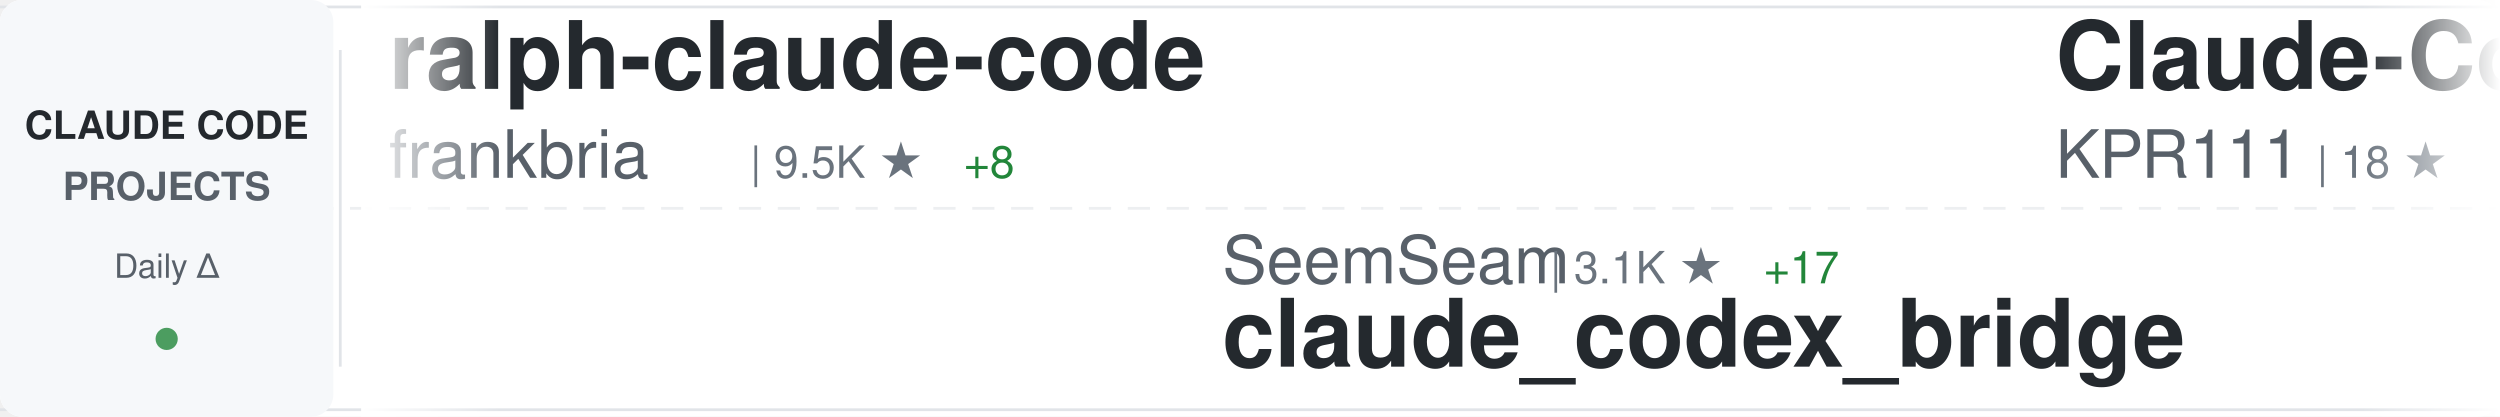
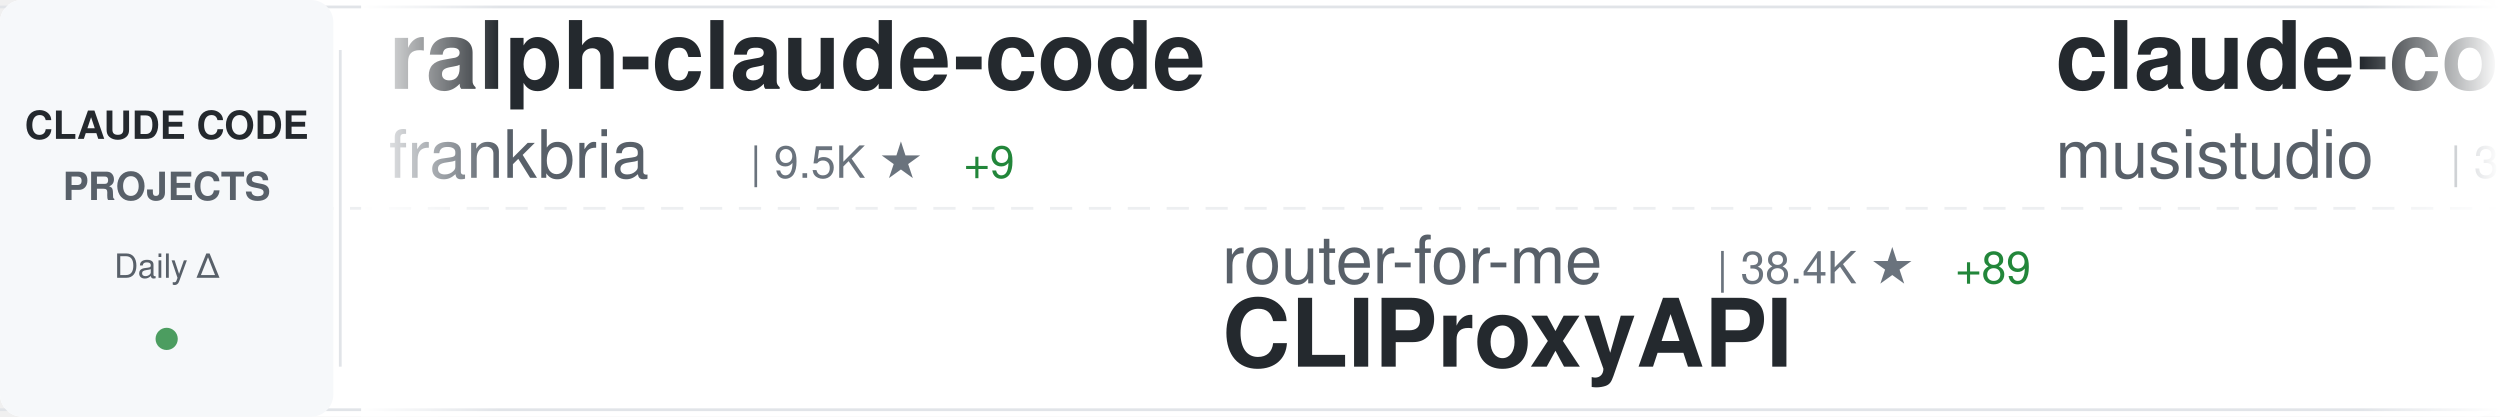
<svg xmlns="http://www.w3.org/2000/svg" width="900" height="150">
  <defs>
    <linearGradient id="awesomeLeftFade" x1="0%" y1="0%" x2="100%" y2="0%">
      <stop offset="0%" style="stop-color:#ffffff;stop-opacity:1" />
      <stop offset="100%" style="stop-color:#ffffff;stop-opacity:0" />
    </linearGradient>
    <linearGradient id="awesomeRightFade" x1="0%" y1="0%" x2="100%" y2="0%">
      <stop offset="0%" style="stop-color:#ffffff;stop-opacity:0" />
      <stop offset="100%" style="stop-color:#ffffff;stop-opacity:1" />
    </linearGradient>
  </defs>
  <rect width="900" height="150" fill="#ffffff" rx="8" />
  <rect x="0" y="2" width="900" height="1" fill="#e1e4e8" />
  <rect x="0" y="147" width="900" height="1" fill="#e1e4e8" />
  <line x1="0" y1="75" x2="900" y2="75" stroke="#e1e4e8" stroke-width="1" stroke-dasharray="8 6" opacity="0.6" />
  <rect x="0" y="0" width="120" height="150" fill="#f6f8fa" rx="8" />
  <text x="60" y="50" font-family="-apple-system, BlinkMacSystemFont, 'Segoe UI', Helvetica, Arial, sans-serif" font-size="14" font-weight="600" fill="#24292e" text-anchor="middle">CLAUDE CODE</text>
  <text x="60" y="72" font-family="-apple-system, BlinkMacSystemFont, 'Segoe UI', Helvetica, Arial, sans-serif" font-size="14" font-weight="600" fill="#586069" text-anchor="middle">PROJECTS</text>
  <text x="60" y="100" font-family="-apple-system, BlinkMacSystemFont, 'Segoe UI', Helvetica, Arial, sans-serif" font-size="12" font-weight="500" fill="#586069" text-anchor="middle">Daily Δ</text>
  <circle cx="60" cy="122" r="4" fill="#22863a" opacity="0.8" />
  <rect x="122" y="18" width="1" height="114" fill="#e1e4e8" />
  <clipPath id="awesomeTickerClip">
    <rect x="130" y="0" width="770" height="150" />
  </clipPath>
  <g clip-path="url(#awesomeTickerClip)">
    <g id="awesomeTickerItems">
      <animateTransform attributeName="transform" attributeType="XML" type="translate" from="0 0" to="-3000 0" dur="54s" repeatCount="indefinite" />
      <g transform="translate(0, 0)">
        <text x="140" y="32" font-family="-apple-system, BlinkMacSystemFont, 'Segoe UI', Helvetica, Arial, sans-serif" font-size="34" font-weight="600" fill="#24292e">ralph-claude-code</text>
        <text x="140" y="64" font-family="-apple-system, BlinkMacSystemFont, 'Segoe UI', Helvetica, Arial, sans-serif" font-size="24" font-weight="400" fill="#586069">frankbria</text>
        <text x="270" y="64" font-family="-apple-system, BlinkMacSystemFont, 'Segoe UI', Helvetica, Arial, sans-serif" font-size="16" font-weight="500" fill="#6a737d">| 9.5K ★</text>
-         <text x="347" y="64" font-family="-apple-system, BlinkMacSystemFont, 'Segoe UI', Helvetica, Arial, sans-serif" font-size="16" font-weight="500" fill="#22863a"> +8</text>
+         <text x="347" y="64" font-family="-apple-system, BlinkMacSystemFont, 'Segoe UI', Helvetica, Arial, sans-serif" font-size="16" font-weight="500" fill="#22863a"> +9</text>
      </g>
      <g transform="translate(300, 0)">
-         <text x="140" y="102" font-family="-apple-system, BlinkMacSystemFont, 'Segoe UI', Helvetica, Arial, sans-serif" font-size="24" font-weight="400" fill="#586069">SeemSeam</text>
-         <text x="258" y="102" font-family="-apple-system, BlinkMacSystemFont, 'Segoe UI', Helvetica, Arial, sans-serif" font-size="16" font-weight="500" fill="#6a737d">| 3.1K ★</text>
-         <text x="335" y="102" font-family="-apple-system, BlinkMacSystemFont, 'Segoe UI', Helvetica, Arial, sans-serif" font-size="16" font-weight="500" fill="#22863a"> +17</text>
-         <text x="140" y="132" font-family="-apple-system, BlinkMacSystemFont, 'Segoe UI', Helvetica, Arial, sans-serif" font-size="34" font-weight="600" fill="#24292e">claude_codex_bridge</text>
+         <text x="140" y="102" font-family="-apple-system, BlinkMacSystemFont, 'Segoe UI', Helvetica, Arial, sans-serif" font-size="24" font-weight="400" fill="#586069">router-for-me</text>
+         <text x="318" y="102" font-family="-apple-system, BlinkMacSystemFont, 'Segoe UI', Helvetica, Arial, sans-serif" font-size="16" font-weight="500" fill="#6a737d">| 38.4K ★</text>
+         <text x="404" y="102" font-family="-apple-system, BlinkMacSystemFont, 'Segoe UI', Helvetica, Arial, sans-serif" font-size="16" font-weight="500" fill="#22863a"> +89</text>
+         <text x="140" y="132" font-family="-apple-system, BlinkMacSystemFont, 'Segoe UI', Helvetica, Arial, sans-serif" font-size="34" font-weight="600" fill="#24292e">CLIProxyAPI</text>
      </g>
      <g transform="translate(600, 0)">
-         <text x="140" y="32" font-family="-apple-system, BlinkMacSystemFont, 'Segoe UI', Helvetica, Arial, sans-serif" font-size="34" font-weight="600" fill="#24292e">Claude-Code</text>
-         <text x="140" y="64" font-family="-apple-system, BlinkMacSystemFont, 'Segoe UI', Helvetica, Arial, sans-serif" font-size="24" font-weight="400" fill="#586069">KPR111</text>
-         <text x="234" y="64" font-family="-apple-system, BlinkMacSystemFont, 'Segoe UI', Helvetica, Arial, sans-serif" font-size="16" font-weight="500" fill="#6a737d">| 18 ★</text>
+         <text x="140" y="32" font-family="-apple-system, BlinkMacSystemFont, 'Segoe UI', Helvetica, Arial, sans-serif" font-size="34" font-weight="600" fill="#24292e">claude-code-router</text>
+         <text x="140" y="64" font-family="-apple-system, BlinkMacSystemFont, 'Segoe UI', Helvetica, Arial, sans-serif" font-size="24" font-weight="400" fill="#586069">musistudio</text>
+         <text x="282" y="64" font-family="-apple-system, BlinkMacSystemFont, 'Segoe UI', Helvetica, Arial, sans-serif" font-size="16" font-weight="500" fill="#6a737d">| 35.3K ★</text>
+         <text x="368" y="64" font-family="-apple-system, BlinkMacSystemFont, 'Segoe UI', Helvetica, Arial, sans-serif" font-size="16" font-weight="500" fill="#22863a"> +22</text>
      </g>
      <g transform="translate(900, 0)">
-         <text x="140" y="102" font-family="-apple-system, BlinkMacSystemFont, 'Segoe UI', Helvetica, Arial, sans-serif" font-size="24" font-weight="400" fill="#586069">777genius</text>
-         <text x="270" y="102" font-family="-apple-system, BlinkMacSystemFont, 'Segoe UI', Helvetica, Arial, sans-serif" font-size="16" font-weight="500" fill="#6a737d">| 915 ★</text>
-         <text x="140" y="132" font-family="-apple-system, BlinkMacSystemFont, 'Segoe UI', Helvetica, Arial, sans-serif" font-size="34" font-weight="600" fill="#24292e">claude-code-source-code</text>
+         <text x="140" y="102" font-family="-apple-system, BlinkMacSystemFont, 'Segoe UI', Helvetica, Arial, sans-serif" font-size="24" font-weight="400" fill="#586069">centminmod</text>
+         <text x="282" y="102" font-family="-apple-system, BlinkMacSystemFont, 'Segoe UI', Helvetica, Arial, sans-serif" font-size="16" font-weight="500" fill="#6a737d">| 2.4K ★</text>
+         <text x="359" y="102" font-family="-apple-system, BlinkMacSystemFont, 'Segoe UI', Helvetica, Arial, sans-serif" font-size="16" font-weight="500" fill="#22863a"> +1</text>
+         <text x="140" y="132" font-family="-apple-system, BlinkMacSystemFont, 'Segoe UI', Helvetica, Arial, sans-serif" font-size="34" font-weight="600" fill="#24292e">my-claude-code-setup</text>
      </g>
      <g transform="translate(1200, 0)">
-         <text x="140" y="32" font-family="-apple-system, BlinkMacSystemFont, 'Segoe UI', Helvetica, Arial, sans-serif" font-size="34" font-weight="600" fill="#24292e">claude-code-cli</text>
-         <text x="140" y="64" font-family="-apple-system, BlinkMacSystemFont, 'Segoe UI', Helvetica, Arial, sans-serif" font-size="24" font-weight="400" fill="#586069">huangserva</text>
-         <text x="282" y="64" font-family="-apple-system, BlinkMacSystemFont, 'Segoe UI', Helvetica, Arial, sans-serif" font-size="16" font-weight="500" fill="#6a737d">| 609 ★</text>
+         <text x="140" y="32" font-family="-apple-system, BlinkMacSystemFont, 'Segoe UI', Helvetica, Arial, sans-serif" font-size="34" font-weight="600" fill="#24292e">claude-code-from-scratch</text>
+         <text x="140" y="64" font-family="-apple-system, BlinkMacSystemFont, 'Segoe UI', Helvetica, Arial, sans-serif" font-size="24" font-weight="400" fill="#586069">Windy3f3f3f3f</text>
+         <text x="318" y="64" font-family="-apple-system, BlinkMacSystemFont, 'Segoe UI', Helvetica, Arial, sans-serif" font-size="16" font-weight="500" fill="#6a737d">| 1.5K ★</text>
+         <text x="395" y="64" font-family="-apple-system, BlinkMacSystemFont, 'Segoe UI', Helvetica, Arial, sans-serif" font-size="16" font-weight="500" fill="#22863a"> +2</text>
      </g>
      <g transform="translate(1500, 0)">
-         <text x="140" y="102" font-family="-apple-system, BlinkMacSystemFont, 'Segoe UI', Helvetica, Arial, sans-serif" font-size="24" font-weight="400" fill="#586069">Windy3f3f3f3f</text>
-         <text x="318" y="102" font-family="-apple-system, BlinkMacSystemFont, 'Segoe UI', Helvetica, Arial, sans-serif" font-size="16" font-weight="500" fill="#6a737d">| 2.7K ★</text>
-         <text x="395" y="102" font-family="-apple-system, BlinkMacSystemFont, 'Segoe UI', Helvetica, Arial, sans-serif" font-size="16" font-weight="500" fill="#22863a"> +9</text>
-         <text x="140" y="132" font-family="-apple-system, BlinkMacSystemFont, 'Segoe UI', Helvetica, Arial, sans-serif" font-size="34" font-weight="600" fill="#24292e">how-claude-code-works</text>
+         <text x="140" y="102" font-family="-apple-system, BlinkMacSystemFont, 'Segoe UI', Helvetica, Arial, sans-serif" font-size="24" font-weight="400" fill="#586069">fazxes</text>
+         <text x="234" y="102" font-family="-apple-system, BlinkMacSystemFont, 'Segoe UI', Helvetica, Arial, sans-serif" font-size="16" font-weight="500" fill="#6a737d">| 222 ★</text>
+         <text x="140" y="132" font-family="-apple-system, BlinkMacSystemFont, 'Segoe UI', Helvetica, Arial, sans-serif" font-size="34" font-weight="600" fill="#24292e">Claude-code</text>
      </g>
      <g transform="translate(1800, 0)">
        <text x="140" y="32" font-family="-apple-system, BlinkMacSystemFont, 'Segoe UI', Helvetica, Arial, sans-serif" font-size="34" font-weight="600" fill="#24292e">claude-code-workflows</text>
        <text x="140" y="64" font-family="-apple-system, BlinkMacSystemFont, 'Segoe UI', Helvetica, Arial, sans-serif" font-size="24" font-weight="400" fill="#586069">OneRedOak</text>
        <text x="270" y="64" font-family="-apple-system, BlinkMacSystemFont, 'Segoe UI', Helvetica, Arial, sans-serif" font-size="16" font-weight="500" fill="#6a737d">| 3.8K ★</text>
      </g>
      <g transform="translate(2100, 0)">
-         <text x="140" y="102" font-family="-apple-system, BlinkMacSystemFont, 'Segoe UI', Helvetica, Arial, sans-serif" font-size="24" font-weight="400" fill="#586069">catlog22</text>
-         <text x="258" y="102" font-family="-apple-system, BlinkMacSystemFont, 'Segoe UI', Helvetica, Arial, sans-serif" font-size="16" font-weight="500" fill="#6a737d">| 2.1K ★</text>
-         <text x="335" y="102" font-family="-apple-system, BlinkMacSystemFont, 'Segoe UI', Helvetica, Arial, sans-serif" font-size="16" font-weight="500" fill="#22863a"> +1</text>
-         <text x="140" y="132" font-family="-apple-system, BlinkMacSystemFont, 'Segoe UI', Helvetica, Arial, sans-serif" font-size="34" font-weight="600" fill="#24292e">Claude-Code-Workflow</text>
+         <text x="140" y="102" font-family="-apple-system, BlinkMacSystemFont, 'Segoe UI', Helvetica, Arial, sans-serif" font-size="24" font-weight="400" fill="#586069">JrCx7scC</text>
+         <text x="258" y="102" font-family="-apple-system, BlinkMacSystemFont, 'Segoe UI', Helvetica, Arial, sans-serif" font-size="16" font-weight="500" fill="#6a737d">| 371 ★</text>
+         <text x="326" y="102" font-family="-apple-system, BlinkMacSystemFont, 'Segoe UI', Helvetica, Arial, sans-serif" font-size="16" font-weight="500" fill="#22863a"> +1</text>
+         <text x="140" y="132" font-family="-apple-system, BlinkMacSystemFont, 'Segoe UI', Helvetica, Arial, sans-serif" font-size="34" font-weight="600" fill="#24292e">claude-code-source</text>
      </g>
      <g transform="translate(2400, 0)">
-         <text x="140" y="32" font-family="-apple-system, BlinkMacSystemFont, 'Segoe UI', Helvetica, Arial, sans-serif" font-size="34" font-weight="600" fill="#24292e">claude-code-templates</text>
-         <text x="140" y="64" font-family="-apple-system, BlinkMacSystemFont, 'Segoe UI', Helvetica, Arial, sans-serif" font-size="24" font-weight="400" fill="#586069">davila7</text>
-         <text x="246" y="64" font-family="-apple-system, BlinkMacSystemFont, 'Segoe UI', Helvetica, Arial, sans-serif" font-size="16" font-weight="500" fill="#6a737d">| 28.3K ★</text>
-         <text x="332" y="64" font-family="-apple-system, BlinkMacSystemFont, 'Segoe UI', Helvetica, Arial, sans-serif" font-size="16" font-weight="500" fill="#22863a"> +24</text>
+         <text x="140" y="32" font-family="-apple-system, BlinkMacSystemFont, 'Segoe UI', Helvetica, Arial, sans-serif" font-size="34" font-weight="600" fill="#24292e">how-claude-code-works</text>
+         <text x="140" y="64" font-family="-apple-system, BlinkMacSystemFont, 'Segoe UI', Helvetica, Arial, sans-serif" font-size="24" font-weight="400" fill="#586069">Windy3f3f3f3f</text>
+         <text x="318" y="64" font-family="-apple-system, BlinkMacSystemFont, 'Segoe UI', Helvetica, Arial, sans-serif" font-size="16" font-weight="500" fill="#6a737d">| 2.7K ★</text>
+         <text x="395" y="64" font-family="-apple-system, BlinkMacSystemFont, 'Segoe UI', Helvetica, Arial, sans-serif" font-size="16" font-weight="500" fill="#22863a"> +7</text>
      </g>
      <g transform="translate(2700, 0)">
-         <text x="140" y="102" font-family="-apple-system, BlinkMacSystemFont, 'Segoe UI', Helvetica, Arial, sans-serif" font-size="24" font-weight="400" fill="#586069">zebbern</text>
-         <text x="246" y="102" font-family="-apple-system, BlinkMacSystemFont, 'Segoe UI', Helvetica, Arial, sans-serif" font-size="16" font-weight="500" fill="#6a737d">| 4.3K ★</text>
-         <text x="323" y="102" font-family="-apple-system, BlinkMacSystemFont, 'Segoe UI', Helvetica, Arial, sans-serif" font-size="16" font-weight="500" fill="#22863a"> +2</text>
-         <text x="140" y="132" font-family="-apple-system, BlinkMacSystemFont, 'Segoe UI', Helvetica, Arial, sans-serif" font-size="34" font-weight="600" fill="#24292e">claude-code-guide</text>
+         <text x="140" y="102" font-family="-apple-system, BlinkMacSystemFont, 'Segoe UI', Helvetica, Arial, sans-serif" font-size="24" font-weight="400" fill="#586069">Yuyz0112</text>
+         <text x="258" y="102" font-family="-apple-system, BlinkMacSystemFont, 'Segoe UI', Helvetica, Arial, sans-serif" font-size="16" font-weight="500" fill="#6a737d">| 2.4K ★</text>
+         <text x="140" y="132" font-family="-apple-system, BlinkMacSystemFont, 'Segoe UI', Helvetica, Arial, sans-serif" font-size="34" font-weight="600" fill="#24292e">claude-code-reverse</text>
      </g>
      <g transform="translate(3000, 0)">
        <text x="140" y="32" font-family="-apple-system, BlinkMacSystemFont, 'Segoe UI', Helvetica, Arial, sans-serif" font-size="34" font-weight="600" fill="#24292e">ralph-claude-code</text>
        <text x="140" y="64" font-family="-apple-system, BlinkMacSystemFont, 'Segoe UI', Helvetica, Arial, sans-serif" font-size="24" font-weight="400" fill="#586069">frankbria</text>
        <text x="270" y="64" font-family="-apple-system, BlinkMacSystemFont, 'Segoe UI', Helvetica, Arial, sans-serif" font-size="16" font-weight="500" fill="#6a737d">| 9.5K ★</text>
-         <text x="347" y="64" font-family="-apple-system, BlinkMacSystemFont, 'Segoe UI', Helvetica, Arial, sans-serif" font-size="16" font-weight="500" fill="#22863a"> +8</text>
+         <text x="347" y="64" font-family="-apple-system, BlinkMacSystemFont, 'Segoe UI', Helvetica, Arial, sans-serif" font-size="16" font-weight="500" fill="#22863a"> +9</text>
      </g>
      <g transform="translate(3300, 0)">
-         <text x="140" y="102" font-family="-apple-system, BlinkMacSystemFont, 'Segoe UI', Helvetica, Arial, sans-serif" font-size="24" font-weight="400" fill="#586069">SeemSeam</text>
-         <text x="258" y="102" font-family="-apple-system, BlinkMacSystemFont, 'Segoe UI', Helvetica, Arial, sans-serif" font-size="16" font-weight="500" fill="#6a737d">| 3.1K ★</text>
-         <text x="335" y="102" font-family="-apple-system, BlinkMacSystemFont, 'Segoe UI', Helvetica, Arial, sans-serif" font-size="16" font-weight="500" fill="#22863a"> +17</text>
-         <text x="140" y="132" font-family="-apple-system, BlinkMacSystemFont, 'Segoe UI', Helvetica, Arial, sans-serif" font-size="34" font-weight="600" fill="#24292e">claude_codex_bridge</text>
+         <text x="140" y="102" font-family="-apple-system, BlinkMacSystemFont, 'Segoe UI', Helvetica, Arial, sans-serif" font-size="24" font-weight="400" fill="#586069">router-for-me</text>
+         <text x="318" y="102" font-family="-apple-system, BlinkMacSystemFont, 'Segoe UI', Helvetica, Arial, sans-serif" font-size="16" font-weight="500" fill="#6a737d">| 38.4K ★</text>
+         <text x="404" y="102" font-family="-apple-system, BlinkMacSystemFont, 'Segoe UI', Helvetica, Arial, sans-serif" font-size="16" font-weight="500" fill="#22863a"> +89</text>
+         <text x="140" y="132" font-family="-apple-system, BlinkMacSystemFont, 'Segoe UI', Helvetica, Arial, sans-serif" font-size="34" font-weight="600" fill="#24292e">CLIProxyAPI</text>
      </g>
      <g transform="translate(3600, 0)">
-         <text x="140" y="32" font-family="-apple-system, BlinkMacSystemFont, 'Segoe UI', Helvetica, Arial, sans-serif" font-size="34" font-weight="600" fill="#24292e">Claude-Code</text>
-         <text x="140" y="64" font-family="-apple-system, BlinkMacSystemFont, 'Segoe UI', Helvetica, Arial, sans-serif" font-size="24" font-weight="400" fill="#586069">KPR111</text>
-         <text x="234" y="64" font-family="-apple-system, BlinkMacSystemFont, 'Segoe UI', Helvetica, Arial, sans-serif" font-size="16" font-weight="500" fill="#6a737d">| 18 ★</text>
+         <text x="140" y="32" font-family="-apple-system, BlinkMacSystemFont, 'Segoe UI', Helvetica, Arial, sans-serif" font-size="34" font-weight="600" fill="#24292e">claude-code-router</text>
+         <text x="140" y="64" font-family="-apple-system, BlinkMacSystemFont, 'Segoe UI', Helvetica, Arial, sans-serif" font-size="24" font-weight="400" fill="#586069">musistudio</text>
+         <text x="282" y="64" font-family="-apple-system, BlinkMacSystemFont, 'Segoe UI', Helvetica, Arial, sans-serif" font-size="16" font-weight="500" fill="#6a737d">| 35.3K ★</text>
+         <text x="368" y="64" font-family="-apple-system, BlinkMacSystemFont, 'Segoe UI', Helvetica, Arial, sans-serif" font-size="16" font-weight="500" fill="#22863a"> +22</text>
      </g>
      <g transform="translate(3900, 0)">
-         <text x="140" y="102" font-family="-apple-system, BlinkMacSystemFont, 'Segoe UI', Helvetica, Arial, sans-serif" font-size="24" font-weight="400" fill="#586069">777genius</text>
-         <text x="270" y="102" font-family="-apple-system, BlinkMacSystemFont, 'Segoe UI', Helvetica, Arial, sans-serif" font-size="16" font-weight="500" fill="#6a737d">| 915 ★</text>
-         <text x="140" y="132" font-family="-apple-system, BlinkMacSystemFont, 'Segoe UI', Helvetica, Arial, sans-serif" font-size="34" font-weight="600" fill="#24292e">claude-code-source-code</text>
+         <text x="140" y="102" font-family="-apple-system, BlinkMacSystemFont, 'Segoe UI', Helvetica, Arial, sans-serif" font-size="24" font-weight="400" fill="#586069">centminmod</text>
+         <text x="282" y="102" font-family="-apple-system, BlinkMacSystemFont, 'Segoe UI', Helvetica, Arial, sans-serif" font-size="16" font-weight="500" fill="#6a737d">| 2.4K ★</text>
+         <text x="359" y="102" font-family="-apple-system, BlinkMacSystemFont, 'Segoe UI', Helvetica, Arial, sans-serif" font-size="16" font-weight="500" fill="#22863a"> +1</text>
+         <text x="140" y="132" font-family="-apple-system, BlinkMacSystemFont, 'Segoe UI', Helvetica, Arial, sans-serif" font-size="34" font-weight="600" fill="#24292e">my-claude-code-setup</text>
      </g>
    </g>
  </g>
  <rect x="130" y="0" width="50" height="150" fill="url(#awesomeLeftFade)" />
  <rect x="850" y="0" width="50" height="150" fill="url(#awesomeRightFade)" />
</svg>
